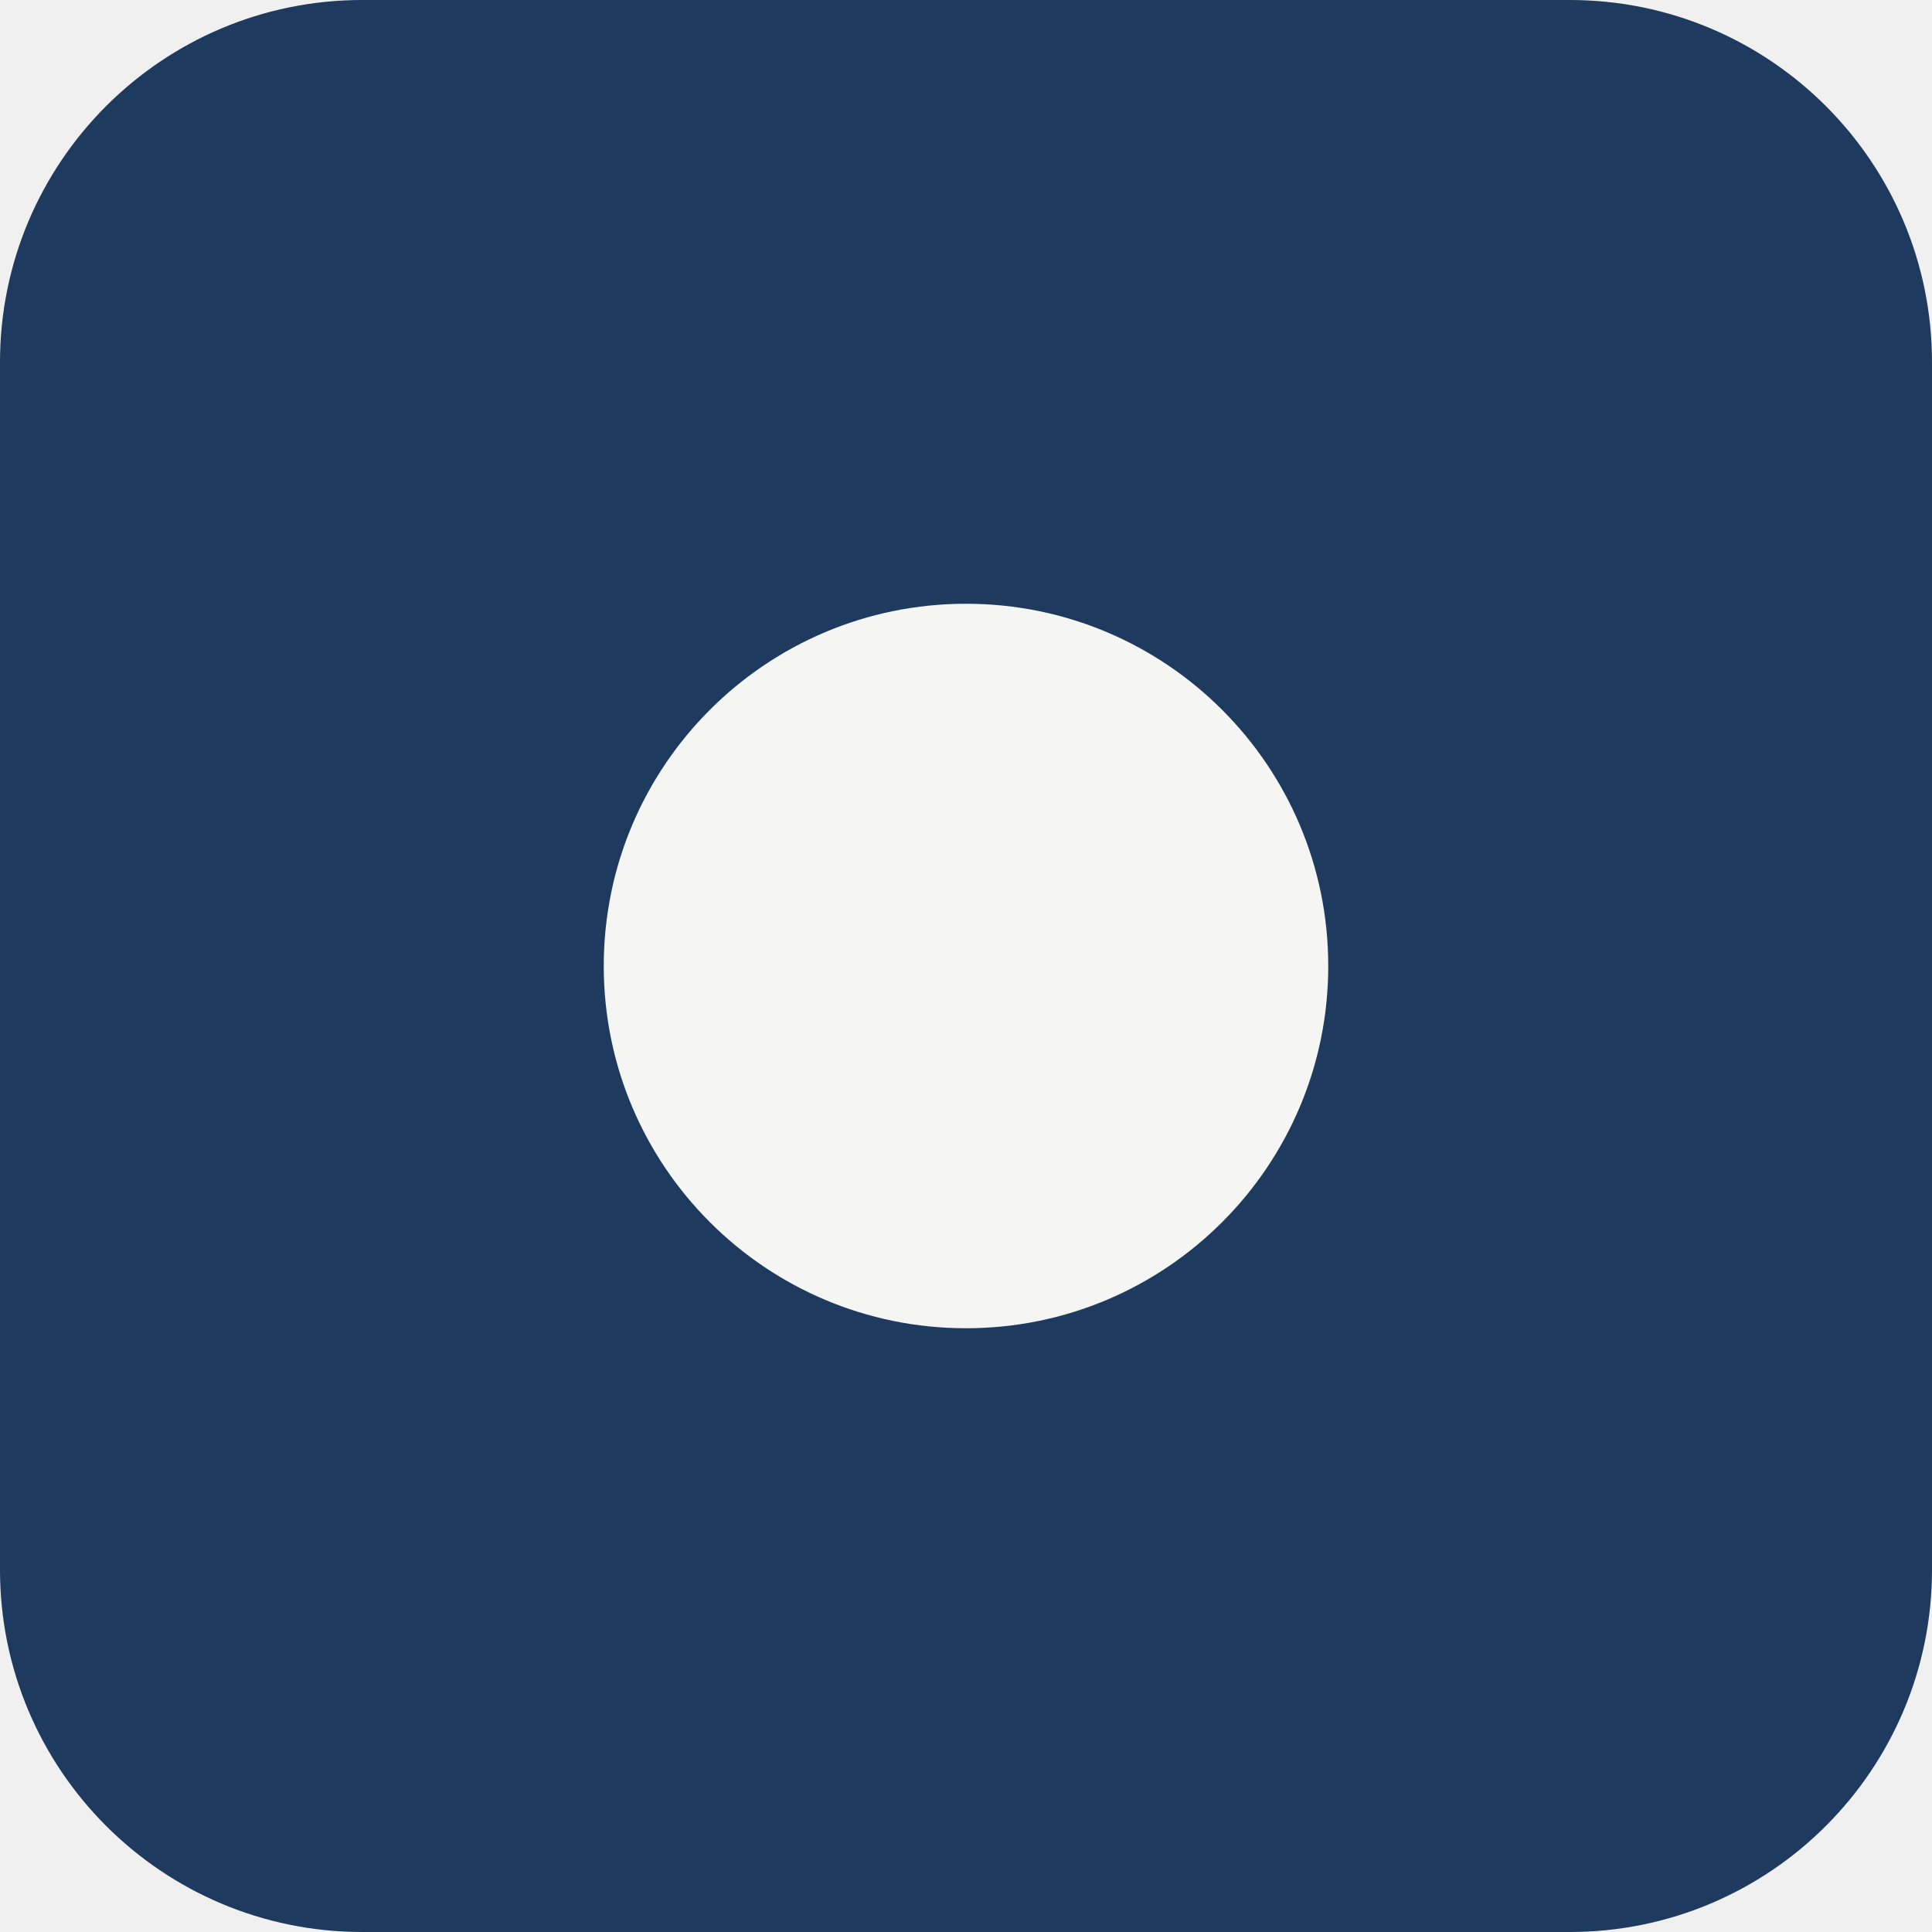
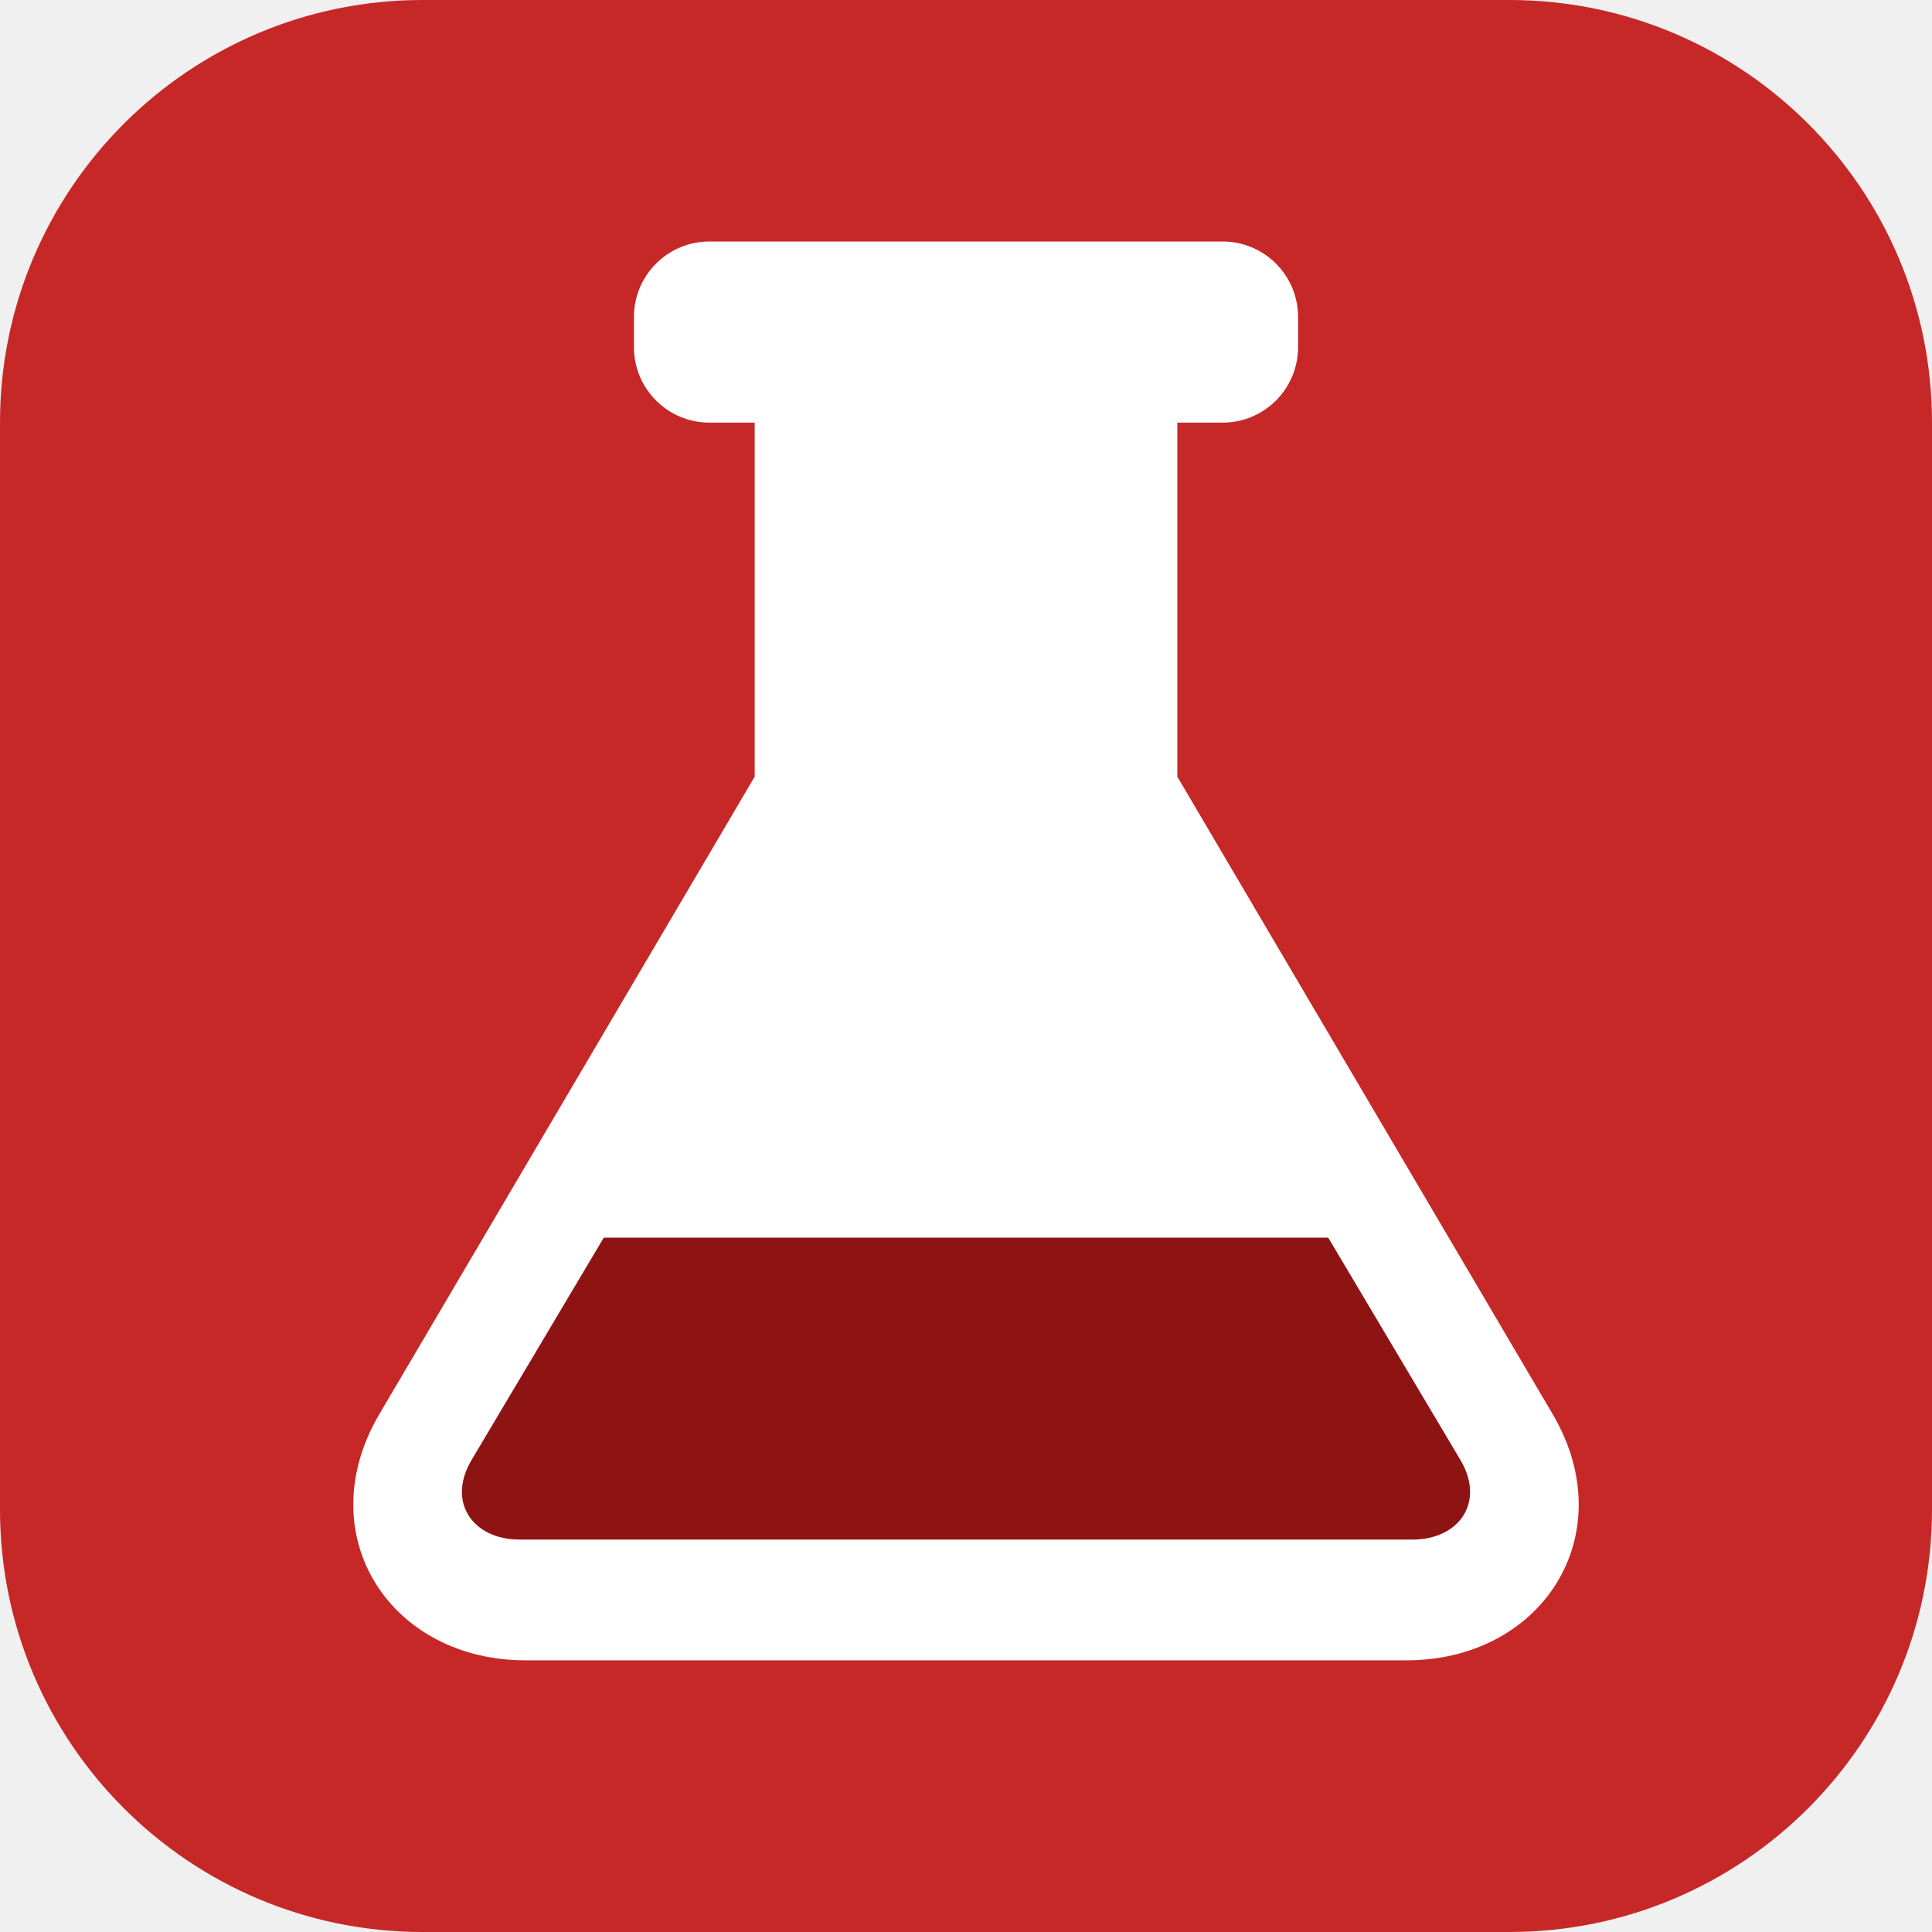
- <svg xmlns="http://www.w3.org/2000/svg" viewBox="0 0 32 32">
-   <rect width="32" height="32" rx="6" fill="#1e3a5f" />
-   <circle cx="16" cy="16" r="6" fill="#f5f5f4" />
+ <svg xmlns="http://www.w3.org/2000/svg" viewBox="0 0 64 64">
+   <rect width="64" height="64" rx="14" fill="#c62828" />
+   <rect x="21" y="8" width="22" height="6" rx="2.5" fill="#fff" />
+   <path d="M26 13h12v13l12.6 21.4c1.9 3.3-.3 6.6-4 6.6H17.4c-3.7 0-5.9-3.3-4-6.6L26 26z" fill="#fff" stroke="#fff" stroke-width="2" stroke-linejoin="round" />
+   <path d="M20 41h24l4.4 7.4c.8 1.4-.1 2.6-1.6 2.6H17.2c-1.5 0-2.4-1.2-1.6-2.6z" fill="#8e1414" />
</svg>
